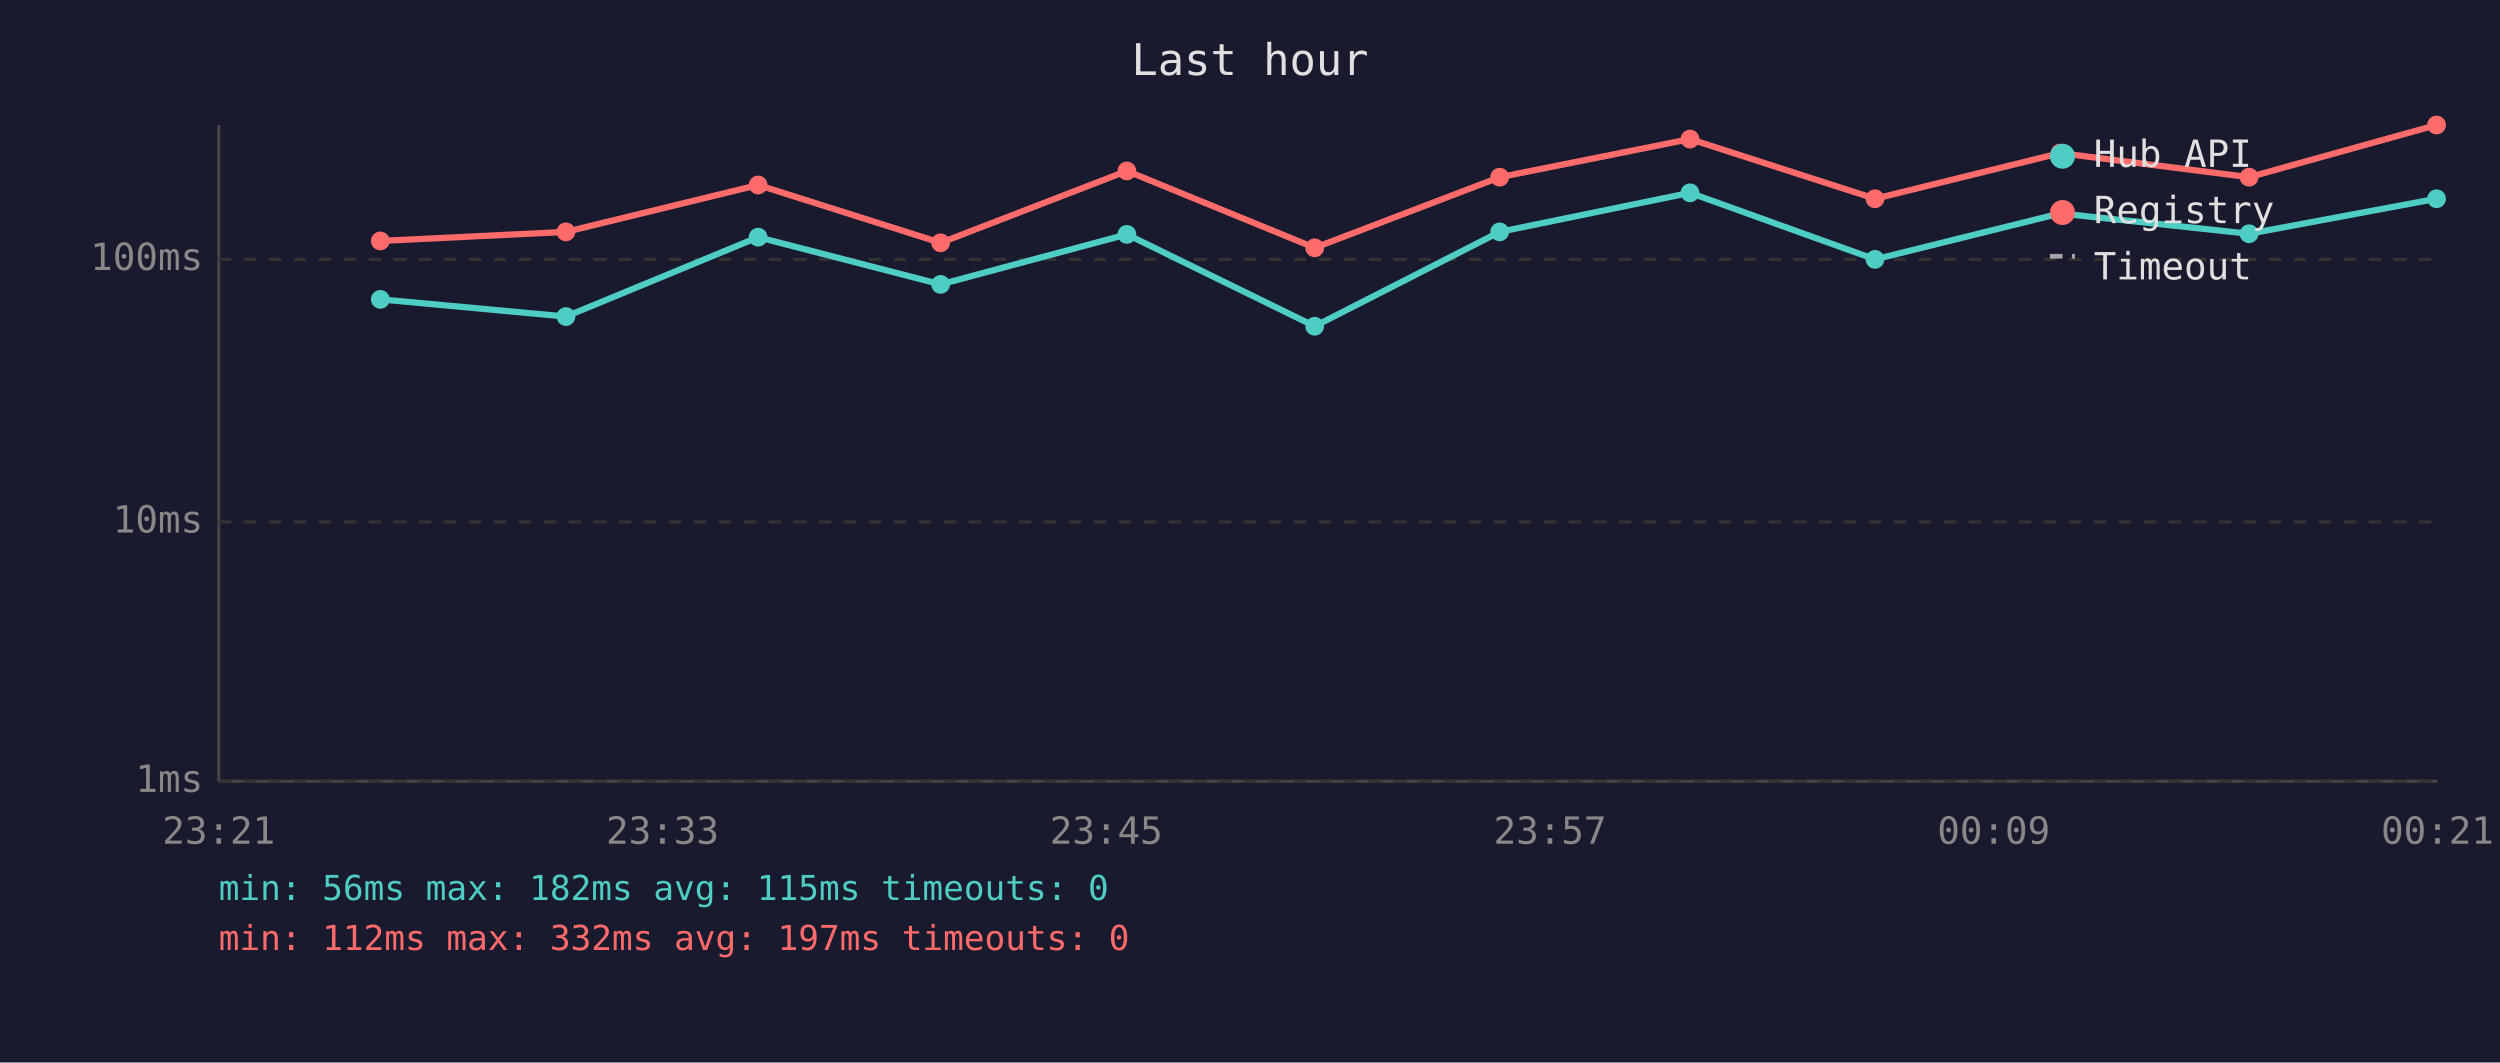
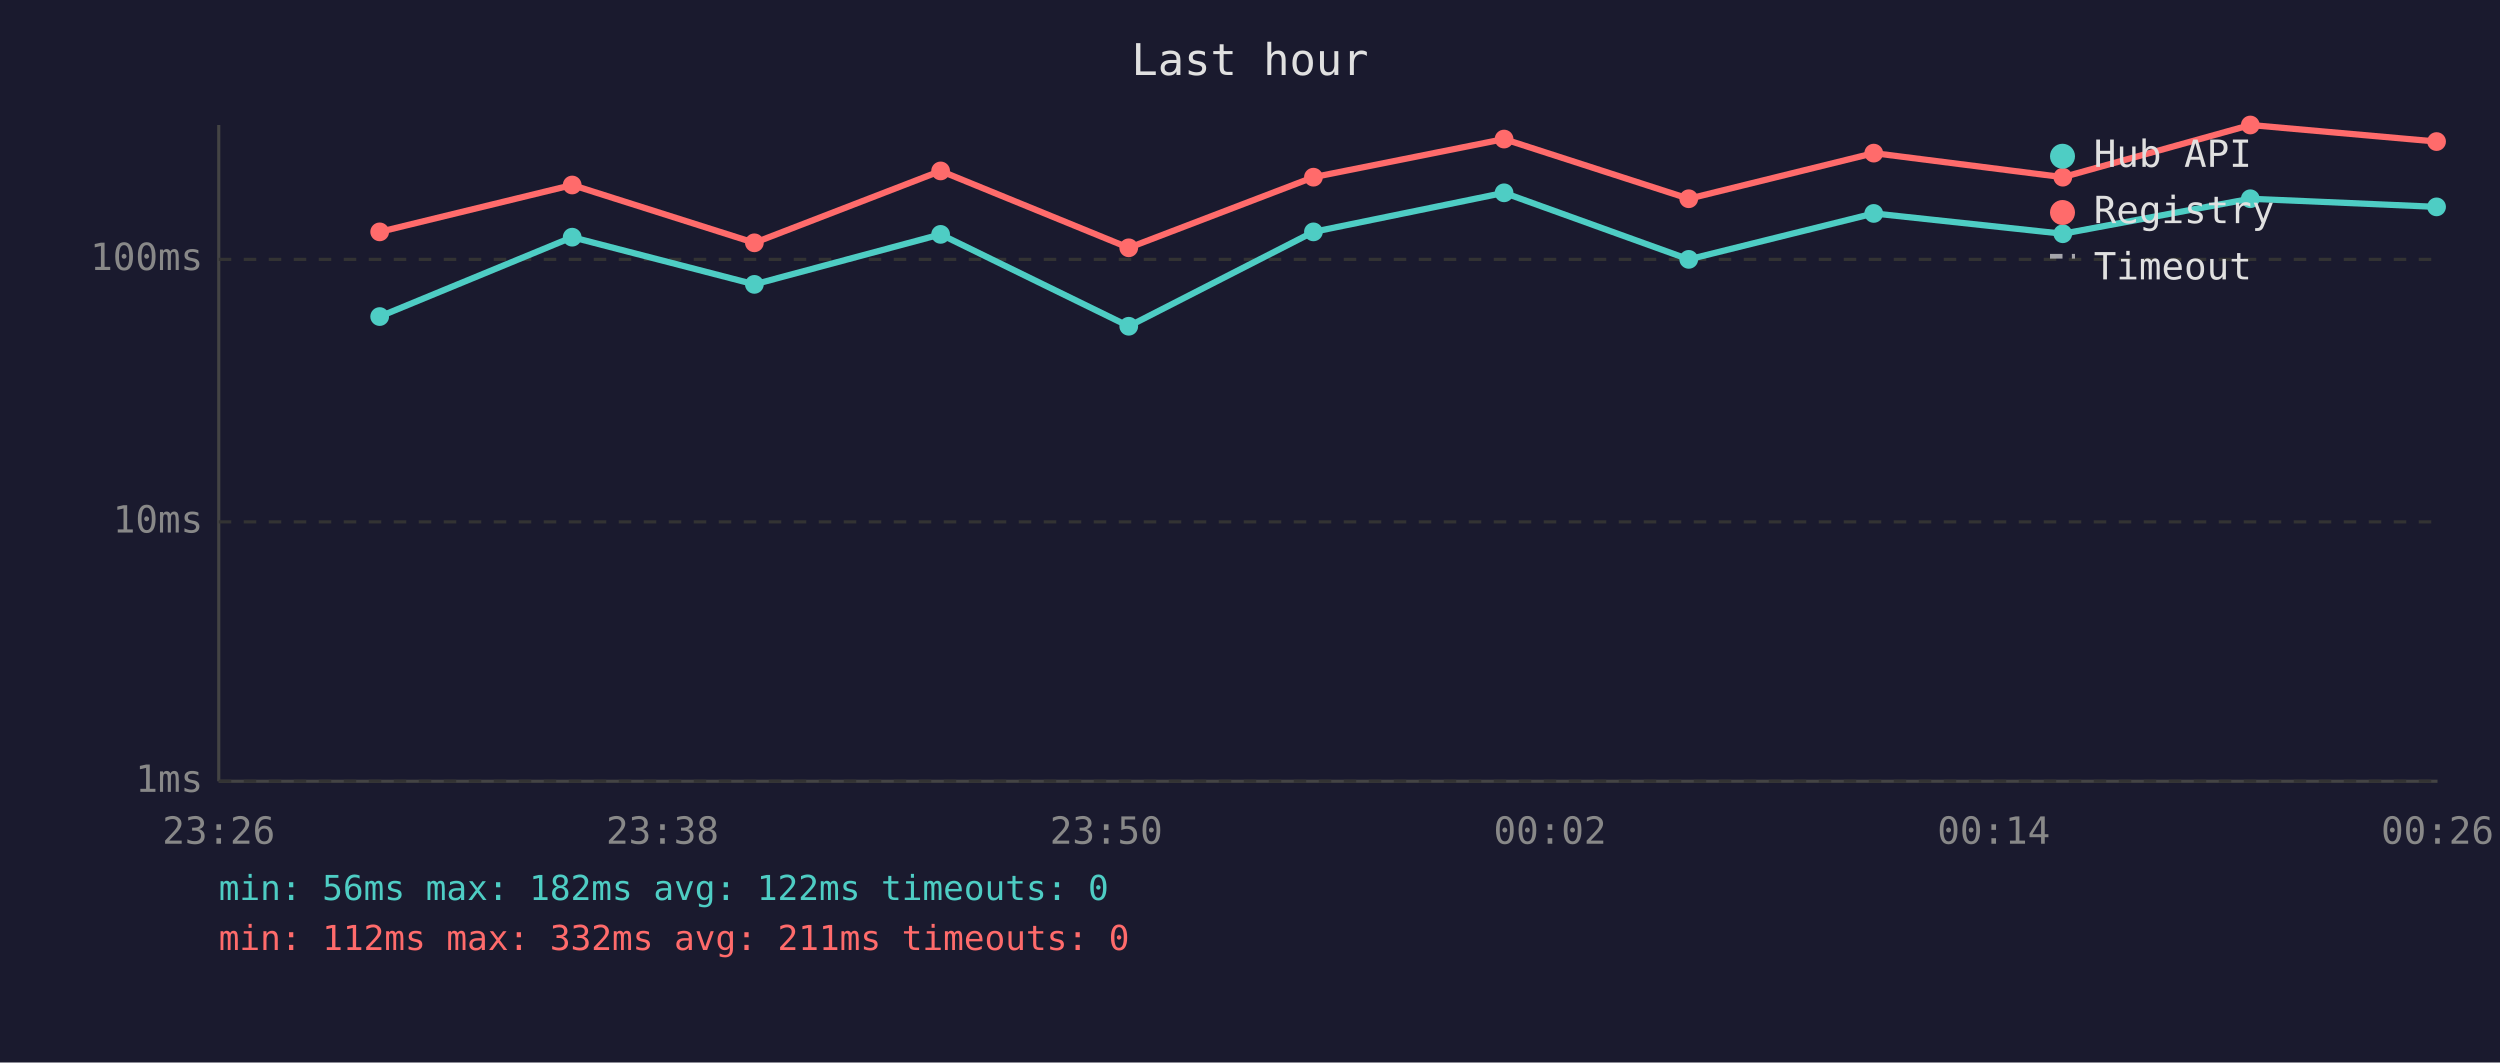
<svg xmlns="http://www.w3.org/2000/svg" viewBox="0 0 800 340" font-family="monospace" font-size="12">
  <rect width="800" height="340" fill="#1a1a2e" />
  <text x="400" y="24" fill="#e0e0e0" font-size="14" text-anchor="middle">Last hour</text>
  <line x1="70" y1="40" x2="70" y2="250" stroke="#444" stroke-width="1" />
  <line x1="70" y1="250" x2="780" y2="250" stroke="#444" stroke-width="1" />
  <line x1="70" y1="250" x2="780" y2="250" stroke="#333" stroke-width="1" stroke-dasharray="4" />
  <text x="65" y="250" fill="#888" text-anchor="end" dominant-baseline="middle">1ms</text>
  <line x1="70" y1="167" x2="780" y2="167" stroke="#333" stroke-width="1" stroke-dasharray="4" />
  <text x="65" y="167" fill="#888" text-anchor="end" dominant-baseline="middle">10ms</text>
  <line x1="70" y1="83" x2="780" y2="83" stroke="#333" stroke-width="1" stroke-dasharray="4" />
  <text x="65" y="83" fill="#888" text-anchor="end" dominant-baseline="middle">100ms</text>
-   <text x="70" y="270" fill="#888" text-anchor="middle">23:21</text>
-   <text x="212" y="270" fill="#888" text-anchor="middle">23:33</text>
-   <text x="354" y="270" fill="#888" text-anchor="middle">23:45</text>
-   <text x="496" y="270" fill="#888" text-anchor="middle">23:57</text>
-   <text x="638" y="270" fill="#888" text-anchor="middle">00:09</text>
-   <text x="780" y="270" fill="#888" text-anchor="middle">00:21</text>
-   <polyline points="121.7,95.8 181.1,101.3 242.6,75.9 301.0,91.0 360.6,75.0 420.7,104.4 479.9,74.2 540.8,61.7 600.0,83.0 659.2,68.3 719.7,74.8 779.7,63.6" fill="none" stroke="#4ecdc4" stroke-width="2" opacity="1" />
-   <circle cx="121.7" cy="95.8" r="3" fill="#4ecdc4" />
-   <circle cx="181.1" cy="101.3" r="3" fill="#4ecdc4" />
-   <circle cx="242.6" cy="75.9" r="3" fill="#4ecdc4" />
-   <circle cx="301.0" cy="91.0" r="3" fill="#4ecdc4" />
-   <circle cx="360.6" cy="75.0" r="3" fill="#4ecdc4" />
-   <circle cx="420.7" cy="104.4" r="3" fill="#4ecdc4" />
-   <circle cx="479.9" cy="74.2" r="3" fill="#4ecdc4" />
-   <circle cx="540.8" cy="61.7" r="3" fill="#4ecdc4" />
-   <circle cx="600.0" cy="83.0" r="3" fill="#4ecdc4" />
-   <circle cx="659.2" cy="68.3" r="3" fill="#4ecdc4" />
-   <circle cx="719.7" cy="74.8" r="3" fill="#4ecdc4" />
-   <circle cx="779.7" cy="63.6" r="3" fill="#4ecdc4" />
-   <polyline points="121.7,77.1 181.1,74.2 242.6,59.2 301.0,77.7 360.6,54.7 420.7,79.3 479.9,56.7 540.8,44.5 600.0,63.6 659.2,49.0 719.7,56.7 779.7,40.0" fill="none" stroke="#ff6b6b" stroke-width="2" opacity="1" />
-   <circle cx="121.7" cy="77.1" r="3" fill="#ff6b6b" />
-   <circle cx="181.1" cy="74.2" r="3" fill="#ff6b6b" />
-   <circle cx="242.6" cy="59.2" r="3" fill="#ff6b6b" />
-   <circle cx="301.0" cy="77.7" r="3" fill="#ff6b6b" />
-   <circle cx="360.6" cy="54.7" r="3" fill="#ff6b6b" />
-   <circle cx="420.7" cy="79.3" r="3" fill="#ff6b6b" />
-   <circle cx="479.9" cy="56.7" r="3" fill="#ff6b6b" />
-   <circle cx="540.8" cy="44.5" r="3" fill="#ff6b6b" />
-   <circle cx="600.0" cy="63.6" r="3" fill="#ff6b6b" />
-   <circle cx="659.2" cy="49.0" r="3" fill="#ff6b6b" />
-   <circle cx="719.7" cy="56.7" r="3" fill="#ff6b6b" />
-   <circle cx="779.7" cy="40.0" r="3" fill="#ff6b6b" />
+   <text x="70" y="270" fill="#888" text-anchor="middle">23:26</text>
+   <text x="212" y="270" fill="#888" text-anchor="middle">23:38</text>
+   <text x="354" y="270" fill="#888" text-anchor="middle">23:50</text>
+   <text x="496" y="270" fill="#888" text-anchor="middle">00:02</text>
+   <text x="638" y="270" fill="#888" text-anchor="middle">00:14</text>
+   <text x="780" y="270" fill="#888" text-anchor="middle">00:26</text>
+   <polyline points="121.5,101.3 183.1,75.9 241.4,91.0 301.0,75.0 361.2,104.4 420.3,74.2 481.3,61.7 540.4,83.0 599.6,68.3 660.1,74.8 720.1,63.6 779.7,66.2" fill="none" stroke="#4ecdc4" stroke-width="2" opacity="1" />
+   <circle cx="121.5" cy="101.3" r="3" fill="#4ecdc4" />
+   <circle cx="183.1" cy="75.9" r="3" fill="#4ecdc4" />
+   <circle cx="241.4" cy="91.0" r="3" fill="#4ecdc4" />
+   <circle cx="301.0" cy="75.0" r="3" fill="#4ecdc4" />
+   <circle cx="361.2" cy="104.4" r="3" fill="#4ecdc4" />
+   <circle cx="420.3" cy="74.2" r="3" fill="#4ecdc4" />
+   <circle cx="481.3" cy="61.7" r="3" fill="#4ecdc4" />
+   <circle cx="540.4" cy="83.0" r="3" fill="#4ecdc4" />
+   <circle cx="599.6" cy="68.3" r="3" fill="#4ecdc4" />
+   <circle cx="660.1" cy="74.8" r="3" fill="#4ecdc4" />
+   <circle cx="720.1" cy="63.6" r="3" fill="#4ecdc4" />
+   <circle cx="779.7" cy="66.2" r="3" fill="#4ecdc4" />
+   <polyline points="121.5,74.2 183.1,59.2 241.4,77.7 301.0,54.7 361.2,79.3 420.3,56.7 481.3,44.5 540.4,63.6 599.6,49.0 660.1,56.7 720.1,40.0 779.7,45.3" fill="none" stroke="#ff6b6b" stroke-width="2" opacity="1" />
+   <circle cx="121.5" cy="74.2" r="3" fill="#ff6b6b" />
+   <circle cx="183.1" cy="59.2" r="3" fill="#ff6b6b" />
+   <circle cx="241.4" cy="77.7" r="3" fill="#ff6b6b" />
+   <circle cx="301.0" cy="54.7" r="3" fill="#ff6b6b" />
+   <circle cx="361.2" cy="79.3" r="3" fill="#ff6b6b" />
+   <circle cx="420.3" cy="56.7" r="3" fill="#ff6b6b" />
+   <circle cx="481.3" cy="44.5" r="3" fill="#ff6b6b" />
+   <circle cx="540.4" cy="63.6" r="3" fill="#ff6b6b" />
+   <circle cx="599.6" cy="49.0" r="3" fill="#ff6b6b" />
+   <circle cx="660.1" cy="56.7" r="3" fill="#ff6b6b" />
+   <circle cx="720.1" cy="40.0" r="3" fill="#ff6b6b" />
+   <circle cx="779.7" cy="45.3" r="3" fill="#ff6b6b" />
  <circle cx="660" cy="50" r="4" fill="#4ecdc4" />
  <text x="670" y="50" fill="#e0e0e0" dominant-baseline="middle">Hub API</text>
  <circle cx="660" cy="68" r="4" fill="#ff6b6b" />
  <text x="670" y="68" fill="#e0e0e0" dominant-baseline="middle">Registry</text>
  <line x1="656" y1="82" x2="664" y2="82" stroke="#e0e0e0" stroke-width="1.5" stroke-dasharray="4,3" opacity="0.7" />
  <text x="670" y="86" fill="#e0e0e0" dominant-baseline="middle">Timeout</text>
-   <text x="70" y="288" fill="#4ecdc4" font-size="11">min: 56ms  max: 182ms  avg: 115ms  timeouts: 0</text>
-   <text x="70" y="304" fill="#ff6b6b" font-size="11">min: 112ms  max: 332ms  avg: 197ms  timeouts: 0</text>
+   <text x="70" y="288" fill="#4ecdc4" font-size="11">min: 56ms  max: 182ms  avg: 122ms  timeouts: 0</text>
+   <text x="70" y="304" fill="#ff6b6b" font-size="11">min: 112ms  max: 332ms  avg: 211ms  timeouts: 0</text>
</svg>
